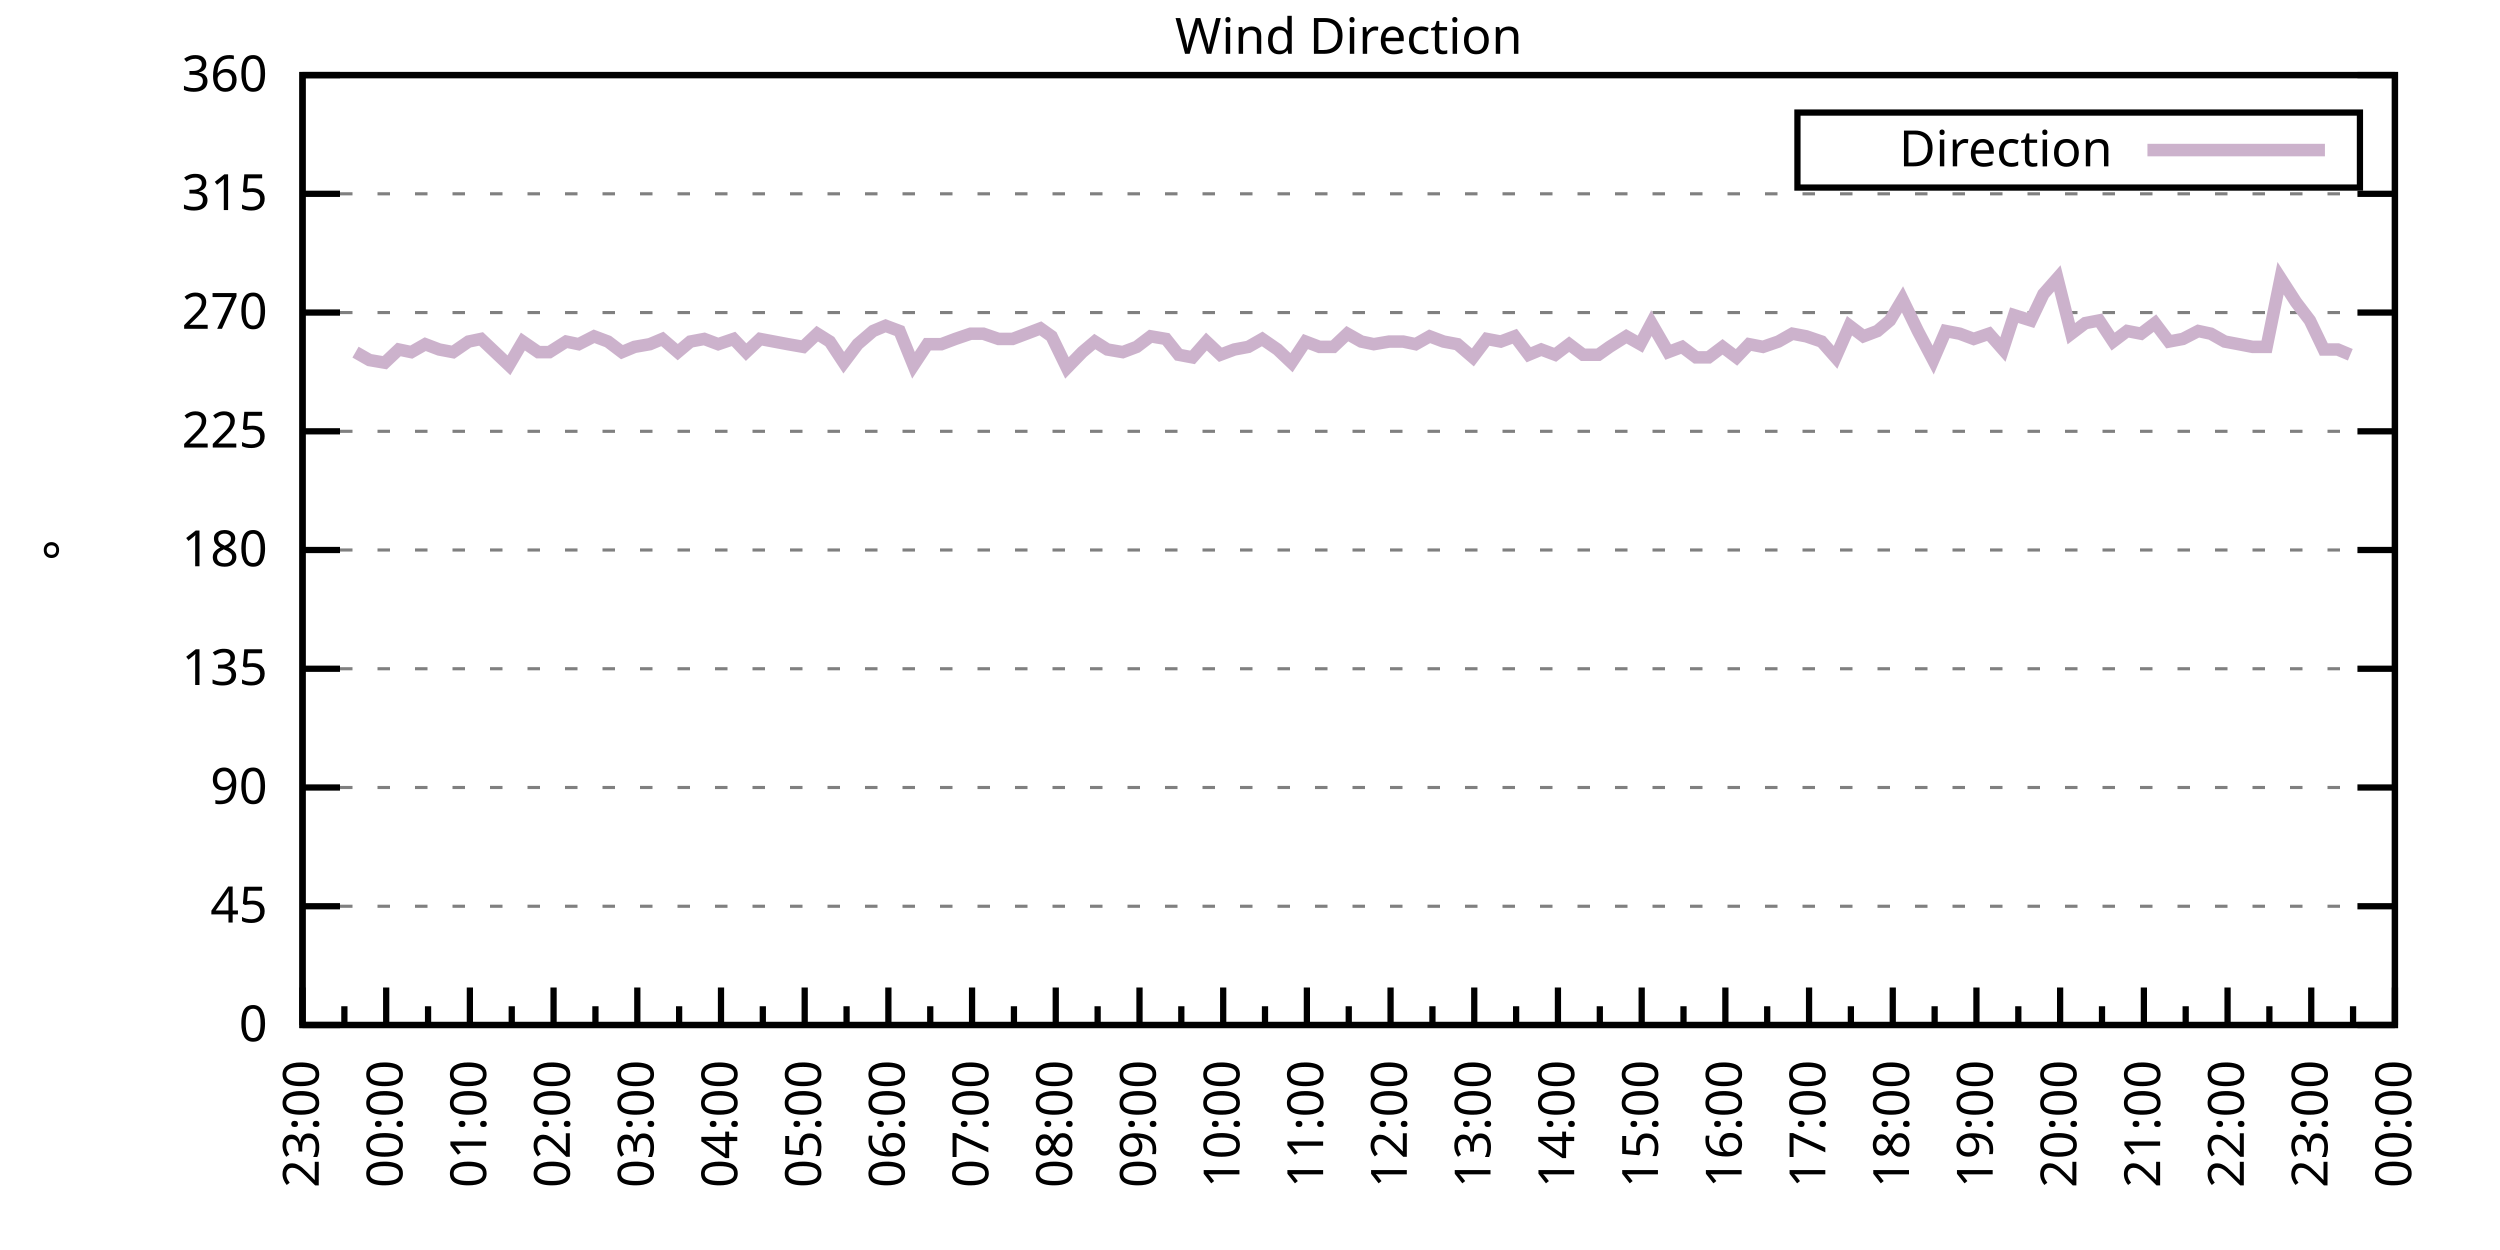
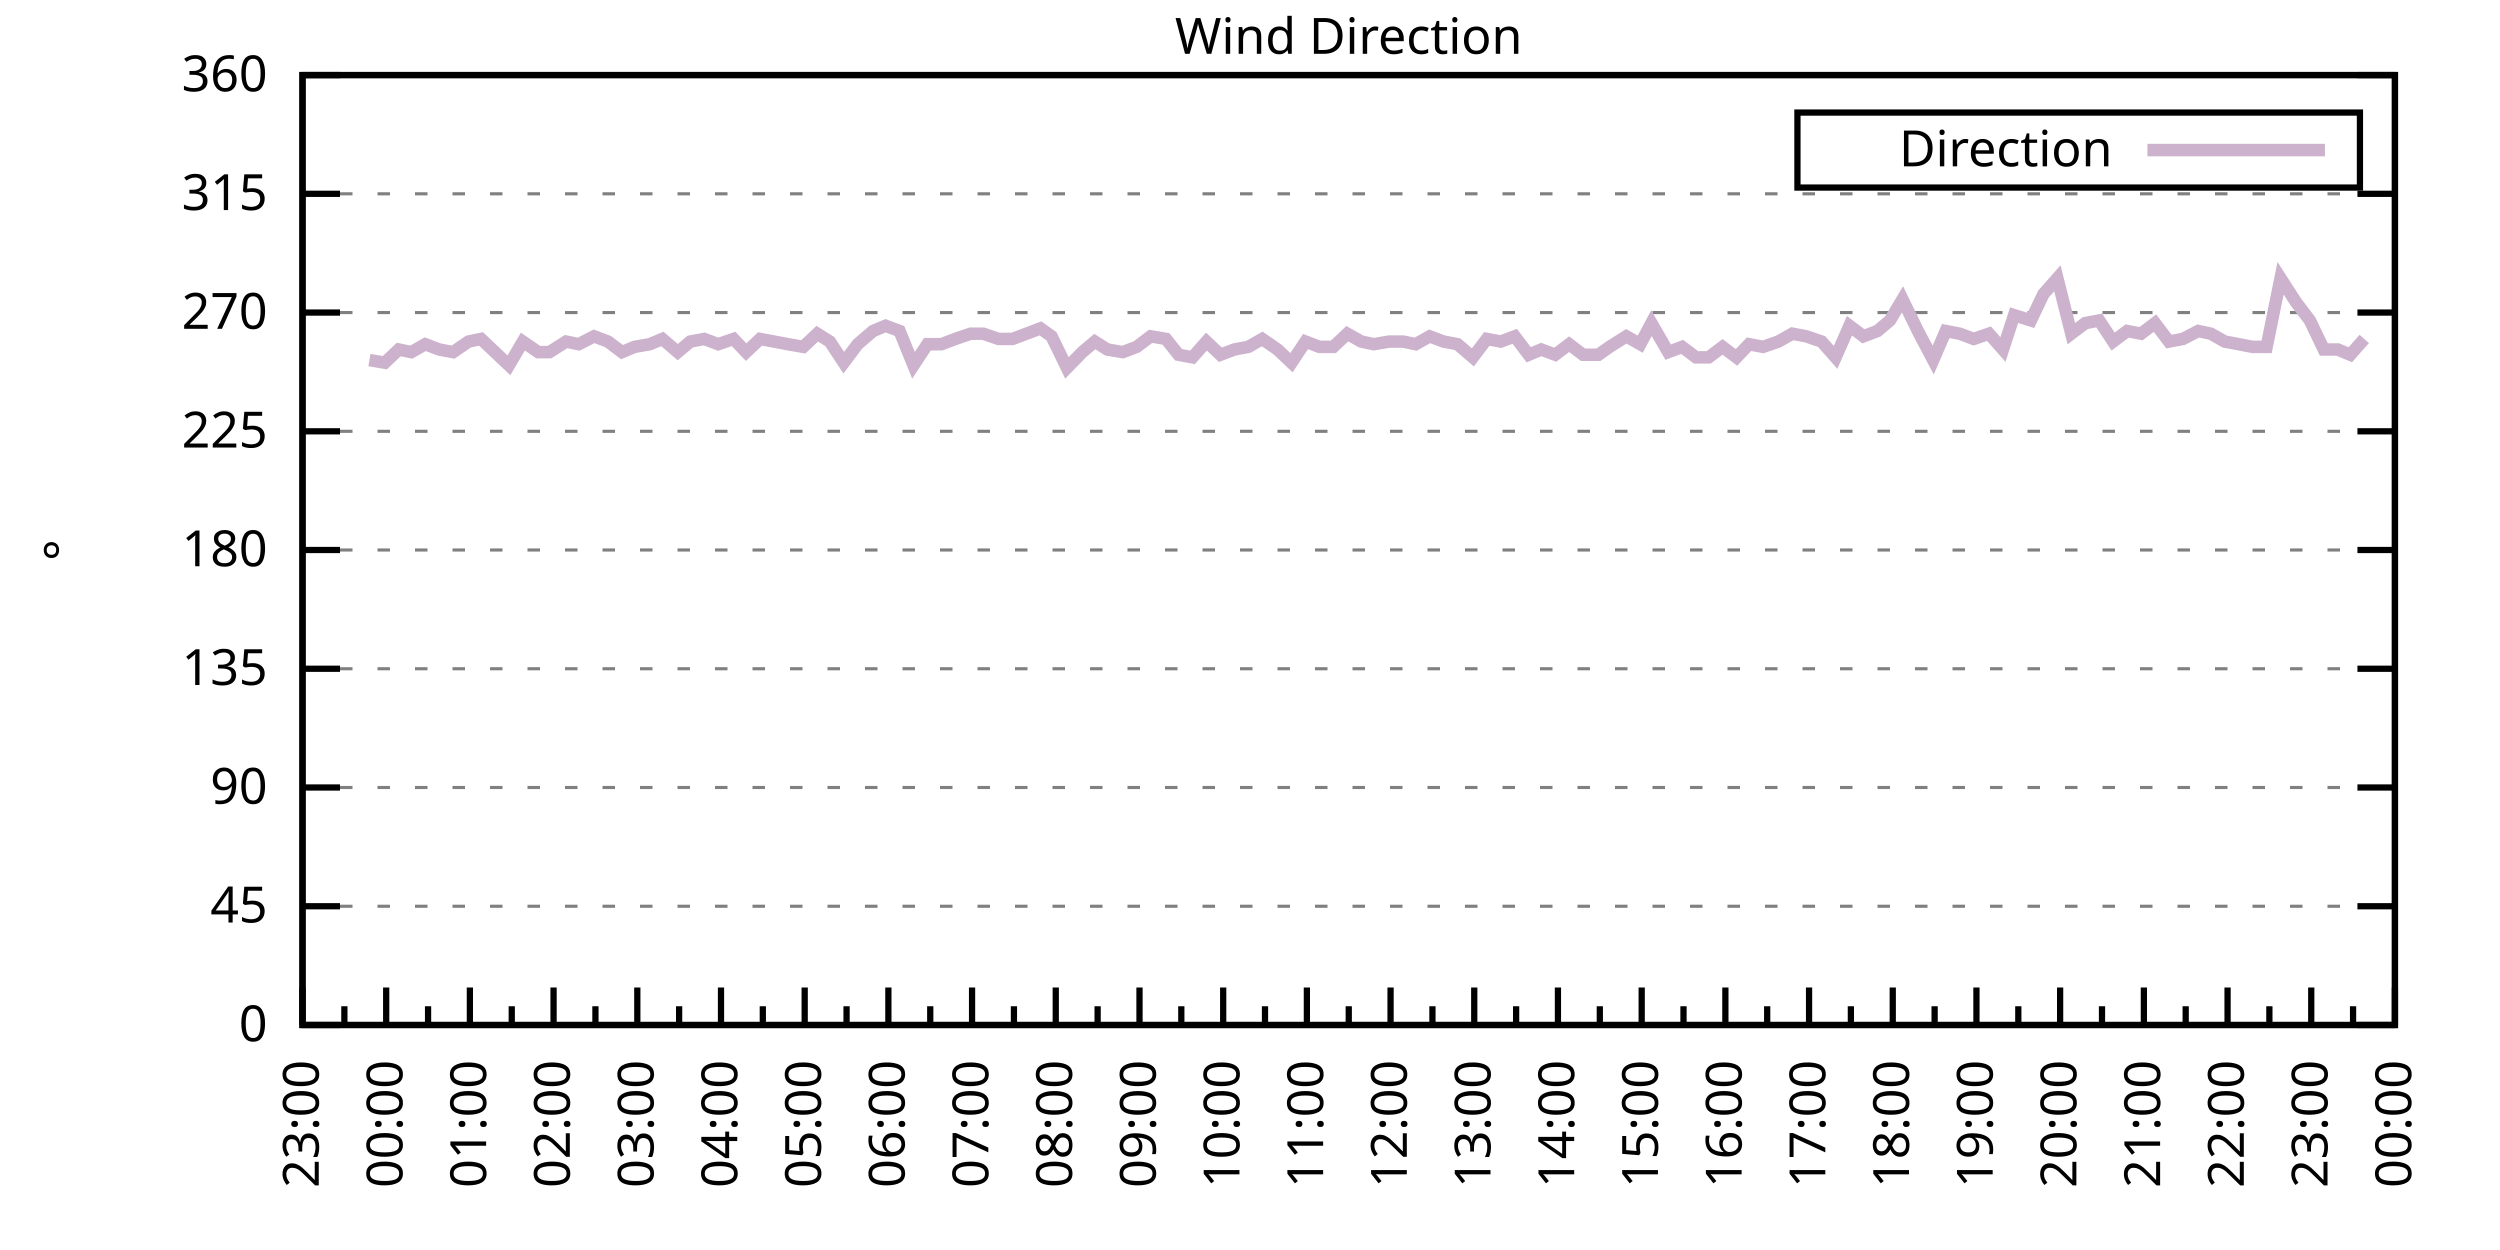
<svg xmlns="http://www.w3.org/2000/svg" xmlns:xlink="http://www.w3.org/1999/xlink" width="400" height="200" viewBox="0 0 400 200">
  <g id="gnuplot_canvas">
    <rect x="0" y="0" width="400" height="200" fill="none" />
    <defs>
      <circle id="gpDot" r="0.5" stroke-width="0.5" stroke="currentColor" />
      <path id="gpPt0" stroke-width="0.333" stroke="currentColor" d="M-1,0 h2 M0,-1 v2" />
      <path id="gpPt1" stroke-width="0.333" stroke="currentColor" d="M-1,-1 L1,1 M1,-1 L-1,1" />
      <path id="gpPt2" stroke-width="0.333" stroke="currentColor" d="M-1,0 L1,0 M0,-1 L0,1 M-1,-1 L1,1 M-1,1 L1,-1" />
      <rect id="gpPt3" stroke-width="0.333" stroke="currentColor" x="-1" y="-1" width="2" height="2" />
      <rect id="gpPt4" stroke-width="0.333" stroke="currentColor" fill="currentColor" x="-1" y="-1" width="2" height="2" />
      <circle id="gpPt5" stroke-width="0.333" stroke="currentColor" cx="0" cy="0" r="1" />
      <use xlink:href="#gpPt5" id="gpPt6" fill="currentColor" stroke="none" />
      <path id="gpPt7" stroke-width="0.333" stroke="currentColor" d="M0,-1.33 L-1.33,0.67 L1.33,0.67 z" />
      <use xlink:href="#gpPt7" id="gpPt8" fill="currentColor" stroke="none" />
      <use xlink:href="#gpPt7" id="gpPt9" stroke="currentColor" transform="rotate(180)" />
      <use xlink:href="#gpPt9" id="gpPt10" fill="currentColor" stroke="none" />
      <use xlink:href="#gpPt3" id="gpPt11" stroke="currentColor" transform="rotate(45)" />
      <use xlink:href="#gpPt11" id="gpPt12" fill="currentColor" stroke="none" />
      <path id="gpPt13" stroke-width="0.333" stroke="currentColor" d="M0,1.330 L1.265,0.411 L0.782,-1.067 L-0.782,-1.076 L-1.265,0.411 z" />
      <use xlink:href="#gpPt13" id="gpPt14" fill="currentColor" stroke="none" />
      <filter id="textbox" filterUnits="objectBoundingBox" x="0" y="0" height="1" width="1">
        <feFlood flood-color="white" flood-opacity="1" result="bgnd" />
        <feComposite in="SourceGraphic" in2="bgnd" operator="atop" />
      </filter>
      <filter id="greybox" filterUnits="objectBoundingBox" x="0" y="0" height="1" width="1">
        <feFlood flood-color="lightgrey" flood-opacity="1" result="grey" />
        <feComposite in="SourceGraphic" in2="grey" operator="atop" />
      </filter>
    </defs>
    <g fill="none" color="white" stroke="currentColor" stroke-width="1.00" stroke-linecap="butt" stroke-linejoin="miter">
</g>
    <g fill="none" color="black" stroke="currentColor" stroke-width="1.00" stroke-linecap="butt" stroke-linejoin="miter">
      <g stroke="none" shape-rendering="crispEdges">
        <polygon fill="rgb(255, 255, 255)" points="48.40,164.00 383.18,164.00 383.18,12.02 48.40,12.02 " />
      </g>
    </g>
    <g fill="none" color="black" stroke="currentColor" stroke-width="1.00" stroke-linecap="butt" stroke-linejoin="miter">
</g>
    <g fill="none" color="black" stroke="black" stroke-width="0.50" stroke-linecap="butt" stroke-linejoin="miter">
</g>
    <g fill="none" color="gray" stroke="currentColor" stroke-width="0.50" stroke-linecap="butt" stroke-linejoin="miter">
      <path stroke="gray" stroke-dasharray="2,4" class="gridline" d="M48.40,164.00 L383.19,164.00  " />
    </g>
    <g fill="none" color="gray" stroke="gray" stroke-width="1.00" stroke-linecap="butt" stroke-linejoin="miter">
</g>
    <g fill="none" color="black" stroke="currentColor" stroke-width="1.00" stroke-linecap="butt" stroke-linejoin="miter">
      <path stroke="black" d="M48.40,164.00 L54.40,164.00 M383.19,164.00 L377.19,164.00  " />
      <g transform="translate(42.80,166.60)" stroke="none" fill="black" font-family="Sans" font-size="8.00" text-anchor="end">
        <text>
          <tspan font-family="Sans"> 0</tspan>
        </text>
      </g>
    </g>
    <g fill="none" color="black" stroke="currentColor" stroke-width="1.00" stroke-linecap="butt" stroke-linejoin="miter">
</g>
    <g fill="none" color="black" stroke="black" stroke-width="0.50" stroke-linecap="butt" stroke-linejoin="miter">
</g>
    <g fill="none" color="gray" stroke="currentColor" stroke-width="0.50" stroke-linecap="butt" stroke-linejoin="miter">
      <path stroke="gray" stroke-dasharray="2,4" class="gridline" d="M48.40,145.00 L383.19,145.00  " />
    </g>
    <g fill="none" color="gray" stroke="gray" stroke-width="1.00" stroke-linecap="butt" stroke-linejoin="miter">
</g>
    <g fill="none" color="black" stroke="currentColor" stroke-width="1.00" stroke-linecap="butt" stroke-linejoin="miter">
      <path stroke="black" d="M48.40,145.00 L54.40,145.00 M383.19,145.00 L377.19,145.00  " />
      <g transform="translate(42.80,147.60)" stroke="none" fill="black" font-family="Sans" font-size="8.00" text-anchor="end">
        <text>
          <tspan font-family="Sans"> 45</tspan>
        </text>
      </g>
    </g>
    <g fill="none" color="black" stroke="currentColor" stroke-width="1.00" stroke-linecap="butt" stroke-linejoin="miter">
</g>
    <g fill="none" color="black" stroke="black" stroke-width="0.50" stroke-linecap="butt" stroke-linejoin="miter">
</g>
    <g fill="none" color="gray" stroke="currentColor" stroke-width="0.50" stroke-linecap="butt" stroke-linejoin="miter">
      <path stroke="gray" stroke-dasharray="2,4" class="gridline" d="M48.40,126.00 L383.19,126.00  " />
    </g>
    <g fill="none" color="gray" stroke="gray" stroke-width="1.00" stroke-linecap="butt" stroke-linejoin="miter">
</g>
    <g fill="none" color="black" stroke="currentColor" stroke-width="1.00" stroke-linecap="butt" stroke-linejoin="miter">
      <path stroke="black" d="M48.40,126.00 L54.40,126.00 M383.19,126.00 L377.19,126.00  " />
      <g transform="translate(42.80,128.60)" stroke="none" fill="black" font-family="Sans" font-size="8.00" text-anchor="end">
        <text>
          <tspan font-family="Sans"> 90</tspan>
        </text>
      </g>
    </g>
    <g fill="none" color="black" stroke="currentColor" stroke-width="1.00" stroke-linecap="butt" stroke-linejoin="miter">
</g>
    <g fill="none" color="black" stroke="black" stroke-width="0.50" stroke-linecap="butt" stroke-linejoin="miter">
</g>
    <g fill="none" color="gray" stroke="currentColor" stroke-width="0.50" stroke-linecap="butt" stroke-linejoin="miter">
      <path stroke="gray" stroke-dasharray="2,4" class="gridline" d="M48.40,107.00 L383.19,107.00  " />
    </g>
    <g fill="none" color="gray" stroke="gray" stroke-width="1.00" stroke-linecap="butt" stroke-linejoin="miter">
</g>
    <g fill="none" color="black" stroke="currentColor" stroke-width="1.00" stroke-linecap="butt" stroke-linejoin="miter">
      <path stroke="black" d="M48.40,107.00 L54.40,107.00 M383.19,107.00 L377.19,107.00  " />
      <g transform="translate(42.80,109.60)" stroke="none" fill="black" font-family="Sans" font-size="8.00" text-anchor="end">
        <text>
          <tspan font-family="Sans"> 135</tspan>
        </text>
      </g>
    </g>
    <g fill="none" color="black" stroke="currentColor" stroke-width="1.00" stroke-linecap="butt" stroke-linejoin="miter">
</g>
    <g fill="none" color="black" stroke="black" stroke-width="0.50" stroke-linecap="butt" stroke-linejoin="miter">
</g>
    <g fill="none" color="gray" stroke="currentColor" stroke-width="0.50" stroke-linecap="butt" stroke-linejoin="miter">
      <path stroke="gray" stroke-dasharray="2,4" class="gridline" d="M48.40,88.00 L383.19,88.00  " />
    </g>
    <g fill="none" color="gray" stroke="gray" stroke-width="1.00" stroke-linecap="butt" stroke-linejoin="miter">
</g>
    <g fill="none" color="black" stroke="currentColor" stroke-width="1.00" stroke-linecap="butt" stroke-linejoin="miter">
      <path stroke="black" d="M48.40,88.00 L54.40,88.00 M383.19,88.00 L377.19,88.00  " />
      <g transform="translate(42.80,90.60)" stroke="none" fill="black" font-family="Sans" font-size="8.00" text-anchor="end">
        <text>
          <tspan font-family="Sans"> 180</tspan>
        </text>
      </g>
    </g>
    <g fill="none" color="black" stroke="currentColor" stroke-width="1.00" stroke-linecap="butt" stroke-linejoin="miter">
</g>
    <g fill="none" color="black" stroke="black" stroke-width="0.50" stroke-linecap="butt" stroke-linejoin="miter">
</g>
    <g fill="none" color="gray" stroke="currentColor" stroke-width="0.50" stroke-linecap="butt" stroke-linejoin="miter">
      <path stroke="gray" stroke-dasharray="2,4" class="gridline" d="M48.40,69.01 L383.19,69.01  " />
    </g>
    <g fill="none" color="gray" stroke="gray" stroke-width="1.00" stroke-linecap="butt" stroke-linejoin="miter">
</g>
    <g fill="none" color="black" stroke="currentColor" stroke-width="1.00" stroke-linecap="butt" stroke-linejoin="miter">
      <path stroke="black" d="M48.40,69.01 L54.40,69.01 M383.19,69.01 L377.19,69.01  " />
      <g transform="translate(42.80,71.61)" stroke="none" fill="black" font-family="Sans" font-size="8.00" text-anchor="end">
        <text>
          <tspan font-family="Sans"> 225</tspan>
        </text>
      </g>
    </g>
    <g fill="none" color="black" stroke="currentColor" stroke-width="1.00" stroke-linecap="butt" stroke-linejoin="miter">
</g>
    <g fill="none" color="black" stroke="black" stroke-width="0.50" stroke-linecap="butt" stroke-linejoin="miter">
</g>
    <g fill="none" color="gray" stroke="currentColor" stroke-width="0.50" stroke-linecap="butt" stroke-linejoin="miter">
      <path stroke="gray" stroke-dasharray="2,4" class="gridline" d="M48.40,50.01 L383.19,50.01  " />
    </g>
    <g fill="none" color="gray" stroke="gray" stroke-width="1.00" stroke-linecap="butt" stroke-linejoin="miter">
</g>
    <g fill="none" color="black" stroke="currentColor" stroke-width="1.00" stroke-linecap="butt" stroke-linejoin="miter">
      <path stroke="black" d="M48.40,50.01 L54.40,50.01 M383.19,50.01 L377.19,50.01  " />
      <g transform="translate(42.80,52.61)" stroke="none" fill="black" font-family="Sans" font-size="8.00" text-anchor="end">
        <text>
          <tspan font-family="Sans"> 270</tspan>
        </text>
      </g>
    </g>
    <g fill="none" color="black" stroke="currentColor" stroke-width="1.00" stroke-linecap="butt" stroke-linejoin="miter">
</g>
    <g fill="none" color="black" stroke="black" stroke-width="0.50" stroke-linecap="butt" stroke-linejoin="miter">
</g>
    <g fill="none" color="gray" stroke="currentColor" stroke-width="0.50" stroke-linecap="butt" stroke-linejoin="miter">
      <path stroke="gray" stroke-dasharray="2,4" class="gridline" d="M48.40,31.01 L383.19,31.01  " />
    </g>
    <g fill="none" color="gray" stroke="gray" stroke-width="1.00" stroke-linecap="butt" stroke-linejoin="miter">
</g>
    <g fill="none" color="black" stroke="currentColor" stroke-width="1.00" stroke-linecap="butt" stroke-linejoin="miter">
      <path stroke="black" d="M48.40,31.01 L54.40,31.01 M383.19,31.01 L377.19,31.01  " />
      <g transform="translate(42.80,33.61)" stroke="none" fill="black" font-family="Sans" font-size="8.00" text-anchor="end">
        <text>
          <tspan font-family="Sans"> 315</tspan>
        </text>
      </g>
    </g>
    <g fill="none" color="black" stroke="currentColor" stroke-width="1.00" stroke-linecap="butt" stroke-linejoin="miter">
</g>
    <g fill="none" color="black" stroke="black" stroke-width="0.50" stroke-linecap="butt" stroke-linejoin="miter">
</g>
    <g fill="none" color="gray" stroke="currentColor" stroke-width="0.50" stroke-linecap="butt" stroke-linejoin="miter">
      <path stroke="gray" stroke-dasharray="2,4" class="gridline" d="M48.40,12.01 L383.19,12.01  " />
    </g>
    <g fill="none" color="gray" stroke="gray" stroke-width="1.00" stroke-linecap="butt" stroke-linejoin="miter">
</g>
    <g fill="none" color="black" stroke="currentColor" stroke-width="1.00" stroke-linecap="butt" stroke-linejoin="miter">
      <path stroke="black" d="M48.40,12.01 L54.40,12.01 M383.19,12.01 L377.19,12.01  " />
      <g transform="translate(42.80,14.61)" stroke="none" fill="black" font-family="Sans" font-size="8.00" text-anchor="end">
        <text>
          <tspan font-family="Sans"> 360</tspan>
        </text>
      </g>
    </g>
    <g fill="none" color="black" stroke="currentColor" stroke-width="1.00" stroke-linecap="butt" stroke-linejoin="miter">
      <path stroke="black" d="M48.40,164.00 L48.40,158.00  " />
      <g transform="translate(51.00,169.60) rotate(270)" stroke="none" fill="black" font-family="Sans" font-size="8.00" text-anchor="end">
        <text>
          <tspan font-family="Sans">23:00</tspan>
        </text>
      </g>
    </g>
    <g fill="none" color="black" stroke="currentColor" stroke-width="1.00" stroke-linecap="butt" stroke-linejoin="miter">
      <path stroke="black" d="M55.10,164.00 L55.10,161.00 M61.79,164.00 L61.79,158.00  " />
      <g transform="translate(64.39,169.60) rotate(270)" stroke="none" fill="black" font-family="Sans" font-size="8.00" text-anchor="end">
        <text>
          <tspan font-family="Sans">00:00</tspan>
        </text>
      </g>
    </g>
    <g fill="none" color="black" stroke="currentColor" stroke-width="1.00" stroke-linecap="butt" stroke-linejoin="miter">
      <path stroke="black" d="M68.49,164.00 L68.49,161.00 M75.18,164.00 L75.18,158.00  " />
      <g transform="translate(77.78,169.60) rotate(270)" stroke="none" fill="black" font-family="Sans" font-size="8.00" text-anchor="end">
        <text>
          <tspan font-family="Sans">01:00</tspan>
        </text>
      </g>
    </g>
    <g fill="none" color="black" stroke="currentColor" stroke-width="1.00" stroke-linecap="butt" stroke-linejoin="miter">
      <path stroke="black" d="M81.88,164.00 L81.88,161.00 M88.57,164.00 L88.57,158.00  " />
      <g transform="translate(91.17,169.60) rotate(270)" stroke="none" fill="black" font-family="Sans" font-size="8.00" text-anchor="end">
        <text>
          <tspan font-family="Sans">02:00</tspan>
        </text>
      </g>
    </g>
    <g fill="none" color="black" stroke="currentColor" stroke-width="1.00" stroke-linecap="butt" stroke-linejoin="miter">
      <path stroke="black" d="M95.27,164.00 L95.27,161.00 M101.97,164.00 L101.97,158.00  " />
      <g transform="translate(104.57,169.60) rotate(270)" stroke="none" fill="black" font-family="Sans" font-size="8.00" text-anchor="end">
        <text>
          <tspan font-family="Sans">03:00</tspan>
        </text>
      </g>
    </g>
    <g fill="none" color="black" stroke="currentColor" stroke-width="1.00" stroke-linecap="butt" stroke-linejoin="miter">
      <path stroke="black" d="M108.66,164.00 L108.66,161.00 M115.36,164.00 L115.36,158.00  " />
      <g transform="translate(117.96,169.60) rotate(270)" stroke="none" fill="black" font-family="Sans" font-size="8.00" text-anchor="end">
        <text>
          <tspan font-family="Sans">04:00</tspan>
        </text>
      </g>
    </g>
    <g fill="none" color="black" stroke="currentColor" stroke-width="1.00" stroke-linecap="butt" stroke-linejoin="miter">
      <path stroke="black" d="M122.05,164.00 L122.05,161.00 M128.75,164.00 L128.75,158.00  " />
      <g transform="translate(131.35,169.60) rotate(270)" stroke="none" fill="black" font-family="Sans" font-size="8.00" text-anchor="end">
        <text>
          <tspan font-family="Sans">05:00</tspan>
        </text>
      </g>
    </g>
    <g fill="none" color="black" stroke="currentColor" stroke-width="1.00" stroke-linecap="butt" stroke-linejoin="miter">
      <path stroke="black" d="M135.45,164.00 L135.45,161.00 M142.14,164.00 L142.14,158.00  " />
      <g transform="translate(144.74,169.60) rotate(270)" stroke="none" fill="black" font-family="Sans" font-size="8.00" text-anchor="end">
        <text>
          <tspan font-family="Sans">06:00</tspan>
        </text>
      </g>
    </g>
    <g fill="none" color="black" stroke="currentColor" stroke-width="1.00" stroke-linecap="butt" stroke-linejoin="miter">
      <path stroke="black" d="M148.84,164.00 L148.84,161.00 M155.53,164.00 L155.53,158.00  " />
      <g transform="translate(158.13,169.60) rotate(270)" stroke="none" fill="black" font-family="Sans" font-size="8.00" text-anchor="end">
        <text>
          <tspan font-family="Sans">07:00</tspan>
        </text>
      </g>
    </g>
    <g fill="none" color="black" stroke="currentColor" stroke-width="1.00" stroke-linecap="butt" stroke-linejoin="miter">
      <path stroke="black" d="M162.23,164.00 L162.23,161.00 M168.92,164.00 L168.92,158.00  " />
      <g transform="translate(171.52,169.60) rotate(270)" stroke="none" fill="black" font-family="Sans" font-size="8.00" text-anchor="end">
        <text>
          <tspan font-family="Sans">08:00</tspan>
        </text>
      </g>
    </g>
    <g fill="none" color="black" stroke="currentColor" stroke-width="1.00" stroke-linecap="butt" stroke-linejoin="miter">
      <path stroke="black" d="M175.62,164.00 L175.62,161.00 M182.32,164.00 L182.32,158.00  " />
      <g transform="translate(184.92,169.60) rotate(270)" stroke="none" fill="black" font-family="Sans" font-size="8.00" text-anchor="end">
        <text>
          <tspan font-family="Sans">09:00</tspan>
        </text>
      </g>
    </g>
    <g fill="none" color="black" stroke="currentColor" stroke-width="1.00" stroke-linecap="butt" stroke-linejoin="miter">
      <path stroke="black" d="M189.01,164.00 L189.01,161.00 M195.71,164.00 L195.71,158.00  " />
      <g transform="translate(198.31,169.60) rotate(270)" stroke="none" fill="black" font-family="Sans" font-size="8.00" text-anchor="end">
        <text>
          <tspan font-family="Sans">10:00</tspan>
        </text>
      </g>
    </g>
    <g fill="none" color="black" stroke="currentColor" stroke-width="1.00" stroke-linecap="butt" stroke-linejoin="miter">
      <path stroke="black" d="M202.40,164.00 L202.40,161.00 M209.10,164.00 L209.10,158.00  " />
      <g transform="translate(211.70,169.60) rotate(270)" stroke="none" fill="black" font-family="Sans" font-size="8.00" text-anchor="end">
        <text>
          <tspan font-family="Sans">11:00</tspan>
        </text>
      </g>
    </g>
    <g fill="none" color="black" stroke="currentColor" stroke-width="1.00" stroke-linecap="butt" stroke-linejoin="miter">
      <path stroke="black" d="M215.80,164.00 L215.80,161.00 M222.49,164.00 L222.49,158.00  " />
      <g transform="translate(225.09,169.60) rotate(270)" stroke="none" fill="black" font-family="Sans" font-size="8.00" text-anchor="end">
        <text>
          <tspan font-family="Sans">12:00</tspan>
        </text>
      </g>
    </g>
    <g fill="none" color="black" stroke="currentColor" stroke-width="1.00" stroke-linecap="butt" stroke-linejoin="miter">
      <path stroke="black" d="M229.19,164.00 L229.19,161.00 M235.88,164.00 L235.88,158.00  " />
      <g transform="translate(238.48,169.60) rotate(270)" stroke="none" fill="black" font-family="Sans" font-size="8.00" text-anchor="end">
        <text>
          <tspan font-family="Sans">13:00</tspan>
        </text>
      </g>
    </g>
    <g fill="none" color="black" stroke="currentColor" stroke-width="1.00" stroke-linecap="butt" stroke-linejoin="miter">
      <path stroke="black" d="M242.58,164.00 L242.58,161.00 M249.27,164.00 L249.27,158.00  " />
      <g transform="translate(251.87,169.60) rotate(270)" stroke="none" fill="black" font-family="Sans" font-size="8.00" text-anchor="end">
        <text>
          <tspan font-family="Sans">14:00</tspan>
        </text>
      </g>
    </g>
    <g fill="none" color="black" stroke="currentColor" stroke-width="1.00" stroke-linecap="butt" stroke-linejoin="miter">
      <path stroke="black" d="M255.97,164.00 L255.97,161.00 M262.67,164.00 L262.67,158.00  " />
      <g transform="translate(265.27,169.60) rotate(270)" stroke="none" fill="black" font-family="Sans" font-size="8.00" text-anchor="end">
        <text>
          <tspan font-family="Sans">15:00</tspan>
        </text>
      </g>
    </g>
    <g fill="none" color="black" stroke="currentColor" stroke-width="1.00" stroke-linecap="butt" stroke-linejoin="miter">
      <path stroke="black" d="M269.36,164.00 L269.36,161.00 M276.06,164.00 L276.06,158.00  " />
      <g transform="translate(278.66,169.60) rotate(270)" stroke="none" fill="black" font-family="Sans" font-size="8.00" text-anchor="end">
        <text>
          <tspan font-family="Sans">16:00</tspan>
        </text>
      </g>
    </g>
    <g fill="none" color="black" stroke="currentColor" stroke-width="1.00" stroke-linecap="butt" stroke-linejoin="miter">
      <path stroke="black" d="M282.75,164.00 L282.75,161.00 M289.45,164.00 L289.45,158.00  " />
      <g transform="translate(292.05,169.60) rotate(270)" stroke="none" fill="black" font-family="Sans" font-size="8.00" text-anchor="end">
        <text>
          <tspan font-family="Sans">17:00</tspan>
        </text>
      </g>
    </g>
    <g fill="none" color="black" stroke="currentColor" stroke-width="1.00" stroke-linecap="butt" stroke-linejoin="miter">
      <path stroke="black" d="M296.14,164.00 L296.14,161.00 M302.84,164.00 L302.84,158.00  " />
      <g transform="translate(305.44,169.60) rotate(270)" stroke="none" fill="black" font-family="Sans" font-size="8.00" text-anchor="end">
        <text>
          <tspan font-family="Sans">18:00</tspan>
        </text>
      </g>
    </g>
    <g fill="none" color="black" stroke="currentColor" stroke-width="1.00" stroke-linecap="butt" stroke-linejoin="miter">
      <path stroke="black" d="M309.54,164.00 L309.54,161.00 M316.23,164.00 L316.23,158.00  " />
      <g transform="translate(318.83,169.60) rotate(270)" stroke="none" fill="black" font-family="Sans" font-size="8.00" text-anchor="end">
        <text>
          <tspan font-family="Sans">19:00</tspan>
        </text>
      </g>
    </g>
    <g fill="none" color="black" stroke="currentColor" stroke-width="1.00" stroke-linecap="butt" stroke-linejoin="miter">
      <path stroke="black" d="M322.93,164.00 L322.93,161.00 M329.62,164.00 L329.62,158.00  " />
      <g transform="translate(332.22,169.60) rotate(270)" stroke="none" fill="black" font-family="Sans" font-size="8.00" text-anchor="end">
        <text>
          <tspan font-family="Sans">20:00</tspan>
        </text>
      </g>
    </g>
    <g fill="none" color="black" stroke="currentColor" stroke-width="1.00" stroke-linecap="butt" stroke-linejoin="miter">
      <path stroke="black" d="M336.32,164.00 L336.32,161.00 M343.02,164.00 L343.02,158.00  " />
      <g transform="translate(345.62,169.60) rotate(270)" stroke="none" fill="black" font-family="Sans" font-size="8.00" text-anchor="end">
        <text>
          <tspan font-family="Sans">21:00</tspan>
        </text>
      </g>
    </g>
    <g fill="none" color="black" stroke="currentColor" stroke-width="1.00" stroke-linecap="butt" stroke-linejoin="miter">
      <path stroke="black" d="M349.71,164.00 L349.71,161.00 M356.41,164.00 L356.41,158.00  " />
      <g transform="translate(359.01,169.60) rotate(270)" stroke="none" fill="black" font-family="Sans" font-size="8.00" text-anchor="end">
        <text>
          <tspan font-family="Sans">22:00</tspan>
        </text>
      </g>
    </g>
    <g fill="none" color="black" stroke="currentColor" stroke-width="1.00" stroke-linecap="butt" stroke-linejoin="miter">
      <path stroke="black" d="M363.10,164.00 L363.10,161.00 M369.80,164.00 L369.80,158.00  " />
      <g transform="translate(372.40,169.60) rotate(270)" stroke="none" fill="black" font-family="Sans" font-size="8.00" text-anchor="end">
        <text>
          <tspan font-family="Sans">23:00</tspan>
        </text>
      </g>
    </g>
    <g fill="none" color="black" stroke="currentColor" stroke-width="1.00" stroke-linecap="butt" stroke-linejoin="miter">
      <path stroke="black" d="M376.49,164.00 L376.49,161.00 M383.19,164.00 L383.19,158.00  " />
      <g transform="translate(385.79,169.60) rotate(270)" stroke="none" fill="black" font-family="Sans" font-size="8.00" text-anchor="end">
        <text>
          <tspan font-family="Sans">00:00</tspan>
        </text>
      </g>
    </g>
    <g fill="none" color="black" stroke="currentColor" stroke-width="1.00" stroke-linecap="butt" stroke-linejoin="miter">
</g>
    <g fill="none" color="black" stroke="currentColor" stroke-width="1.00" stroke-linecap="butt" stroke-linejoin="miter">
      <path stroke="black" d="M48.40,12.01 L48.40,164.00 L383.19,164.00 L383.19,12.01 L48.40,12.01 Z  " />
    </g>
    <g fill="none" color="black" stroke="currentColor" stroke-width="1.00" stroke-linecap="butt" stroke-linejoin="miter">
      <g transform="translate(12.80,88.01) rotate(270)" stroke="none" fill="black" font-family="Sans" font-size="8.00" text-anchor="middle">
        <text>
          <tspan font-family="Sans">°</tspan>
        </text>
      </g>
    </g>
    <g fill="none" color="black" stroke="currentColor" stroke-width="1.00" stroke-linecap="butt" stroke-linejoin="miter">
</g>
    <g fill="none" color="black" stroke="currentColor" stroke-width="1.00" stroke-linecap="butt" stroke-linejoin="miter">
      <path stroke="black" d="M287.59,30.01 L287.59,18.01 L377.59,18.01 L377.59,30.01 L287.59,30.01 Z  " />
    </g>
    <g id="Wind_direction_plot_1">
      <g fill="none" color="white" stroke="black" stroke-width="2.00" stroke-linecap="butt" stroke-linejoin="miter">
</g>
      <g fill="none" color="black" stroke="currentColor" stroke-width="2.00" stroke-linecap="butt" stroke-linejoin="miter">
        <g transform="translate(337.99,26.61)" stroke="none" fill="black" font-family="Sans" font-size="8.00" text-anchor="end">
          <text>
            <tspan font-family="Sans">Direction</tspan>
          </text>
        </g>
      </g>
      <g fill="none" color="black" stroke="currentColor" stroke-width="2.00" stroke-linecap="butt" stroke-linejoin="miter">
-         <path stroke="rgb(204, 178, 204)" d="M343.59,24.01 L371.99,24.01 M56.88,56.34 L59.11,57.61 L61.57,58.03 L63.80,55.92 L65.81,56.34 L68.04,55.07   L70.27,55.92 L72.50,56.34 L74.96,54.65 L76.97,54.23 L79.20,56.34 L81.43,58.45 L83.66,54.65 L86.12,56.34   L87.91,56.34 L90.58,54.65 L92.59,55.07 L95.05,53.81 L97.28,54.65 L99.51,56.34 L101.52,55.50 L103.98,55.07   L105.98,54.23 L108.44,56.34 L110.45,54.65 L112.68,54.23 L114.91,55.07 L117.37,54.23 L119.38,56.34 L121.61,54.23   L123.84,54.65 L126.07,55.07 L128.53,55.50 L130.76,53.39 L132.77,54.65 L135.00,58.03 L137.23,55.07 L139.69,52.96   L141.69,52.12 L143.93,52.96 L146.16,58.45 L148.39,55.07 L150.62,55.07 L152.85,54.23 L155.31,53.39 L157.32,53.39   L159.77,54.23 L162.01,54.23 L164.24,53.39 L166.47,52.54 L168.25,53.81 L170.71,58.87 L173.17,56.34 L175.17,54.65   L177.18,55.92 L179.64,56.34 L181.87,55.50 L184.10,53.81 L186.56,54.23 L188.57,56.76 L190.80,57.18 L193.03,54.65   L195.26,56.76 L197.49,55.92 L199.73,55.50 L201.96,54.23 L204.41,55.92 L206.64,58.03 L208.88,54.65 L211.11,55.50   L213.34,55.50 L215.57,53.39 L217.80,54.65 L219.81,55.07 L222.27,54.65 L224.50,54.65 L226.51,55.07 L228.74,53.81   L230.97,54.65 L233.20,55.07 L235.66,57.18 L237.89,54.23 L240.12,54.65 L242.36,53.81 L244.59,56.76 L246.60,55.92   L248.83,56.76 L251.06,55.07 L253.29,56.76 L255.75,56.76 L257.53,55.50 L260.21,53.81 L262.44,55.07 L264.23,51.70   L266.91,56.34 L269.14,55.50 L271.37,57.18 L273.38,57.18 L275.61,55.50 L277.84,57.18 L279.85,55.07 L282.08,55.50   L284.54,54.65 L286.77,53.39 L289.00,53.81 L291.46,54.65 L293.69,57.18 L295.92,52.12 L298.15,53.81 L300.39,52.96   L302.39,51.27 L304.40,47.90 L306.86,52.96 L309.31,57.61 L311.32,52.96 L313.55,53.39 L315.79,54.23 L318.24,53.39   L320.47,55.92 L322.26,50.43 L324.94,51.27 L326.95,47.05 L329.18,44.52 L331.41,53.39 L333.64,51.70 L335.87,51.27   L338.10,54.65 L340.34,52.96 L342.57,53.39 L344.80,51.70 L347.03,54.65 L349.26,54.23 L351.72,52.96 L353.73,53.39   L355.96,54.65 L358.19,55.07 L360.42,55.50 L362.66,55.50 L364.89,44.52 L367.34,48.32 L369.58,51.27 L371.81,55.92   L374.04,55.92 L376.05,56.76  " />
+         <path stroke="rgb(204, 178, 204)" d="M343.59,24.01 L371.99,24.01 M59.11,57.61 L61.57,58.03 L63.80,55.92 L65.81,56.34 L68.04,55.07 L70.27,55.92   L72.50,56.34 L74.96,54.65 L76.97,54.23 L79.20,56.34 L81.43,58.45 L83.66,54.65 L86.12,56.34 L87.91,56.34   L90.58,54.65 L92.59,55.07 L95.05,53.81 L97.28,54.65 L99.51,56.34 L101.52,55.50 L103.98,55.07 L105.98,54.23   L108.44,56.34 L110.45,54.65 L112.68,54.23 L114.91,55.07 L117.37,54.23 L119.38,56.34 L121.61,54.23 L123.84,54.65   L126.07,55.07 L128.53,55.50 L130.76,53.39 L132.77,54.65 L135.00,58.03 L137.23,55.07 L139.69,52.96 L141.69,52.12   L143.93,52.96 L146.16,58.45 L148.39,55.07 L150.62,55.07 L152.85,54.23 L155.31,53.39 L157.32,53.39 L159.77,54.23   L162.01,54.23 L164.24,53.39 L166.47,52.54 L168.25,53.81 L170.71,58.87 L173.17,56.34 L175.17,54.65 L177.18,55.92   L179.64,56.34 L181.87,55.50 L184.10,53.81 L186.56,54.23 L188.57,56.76 L190.80,57.18 L193.03,54.65 L195.26,56.76   L197.49,55.92 L199.73,55.50 L201.96,54.23 L204.41,55.92 L206.64,58.03 L208.88,54.65 L211.11,55.50 L213.34,55.50   L215.57,53.39 L217.80,54.65 L219.81,55.07 L222.27,54.65 L224.50,54.65 L226.51,55.07 L228.74,53.81 L230.97,54.65   L233.20,55.07 L235.66,57.18 L237.89,54.23 L240.12,54.65 L242.36,53.81 L244.59,56.76 L246.60,55.92 L248.83,56.76   L251.06,55.07 L253.29,56.76 L255.75,56.76 L257.53,55.50 L260.21,53.81 L262.44,55.07 L264.23,51.70 L266.91,56.34   L269.14,55.50 L271.37,57.18 L273.38,57.18 L275.61,55.50 L277.84,57.18 L279.85,55.07 L282.08,55.50 L284.54,54.65   L286.77,53.39 L289.00,53.81 L291.46,54.65 L293.69,57.18 L295.92,52.12 L298.15,53.81 L300.39,52.96 L302.39,51.27   L304.40,47.90 L306.86,52.96 L309.31,57.61 L311.32,52.96 L313.55,53.39 L315.79,54.23 L318.24,53.39 L320.47,55.92   L322.26,50.43 L324.94,51.27 L326.95,47.05 L329.18,44.52 L331.41,53.39 L333.64,51.70 L335.87,51.27 L338.10,54.65   L340.34,52.96 L342.57,53.39 L344.80,51.70 L347.03,54.65 L349.26,54.23 L351.72,52.96 L353.73,53.39 L355.96,54.65   L358.19,55.07 L360.42,55.50 L362.66,55.50 L364.89,44.52 L367.34,48.32 L369.58,51.27 L371.81,55.92 L374.04,55.92   L376.05,56.76 L378.28,54.23  " />
      </g>
    </g>
    <g fill="none" color="black" stroke="currentColor" stroke-width="2.00" stroke-linecap="butt" stroke-linejoin="miter">
</g>
    <g fill="none" color="black" stroke="black" stroke-width="1.00" stroke-linecap="butt" stroke-linejoin="miter">
</g>
    <g fill="none" color="black" stroke="currentColor" stroke-width="1.00" stroke-linecap="butt" stroke-linejoin="miter">
      <path stroke="black" d="M48.40,12.01 L48.40,164.00 L383.19,164.00 L383.19,12.01 L48.40,12.01 Z  " />
    </g>
    <g fill="none" color="black" stroke="currentColor" stroke-width="1.00" stroke-linecap="butt" stroke-linejoin="miter">
      <g transform="translate(215.79,8.61)" stroke="none" fill="black" font-family="Sans" font-size="8.00" text-anchor="middle">
        <text>
          <tspan font-family="Sans">Wind Direction</tspan>
        </text>
      </g>
    </g>
    <g fill="none" color="black" stroke="currentColor" stroke-width="1.00" stroke-linecap="butt" stroke-linejoin="miter">
</g>
  </g>
</svg>
